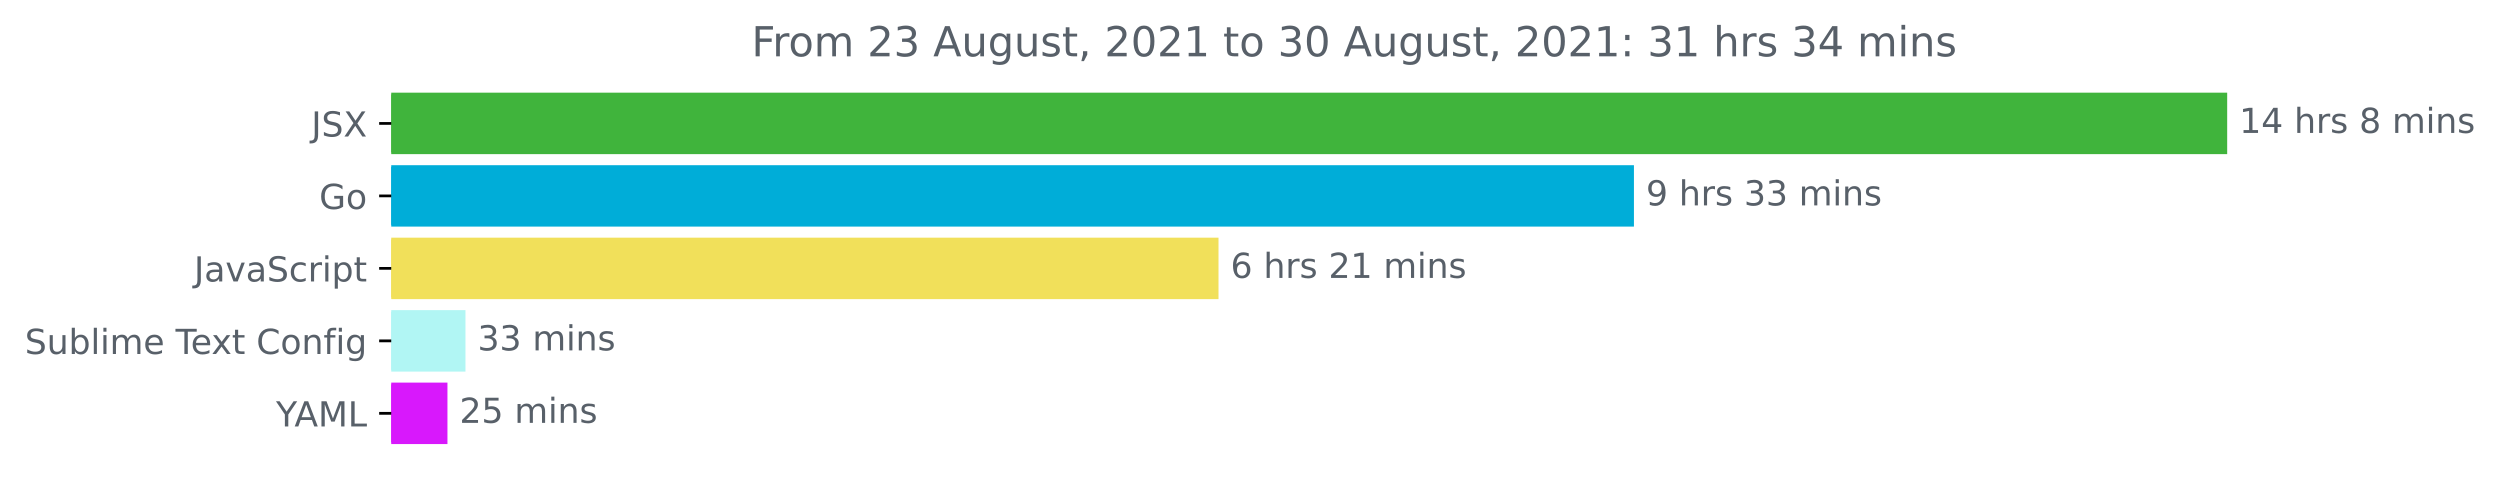
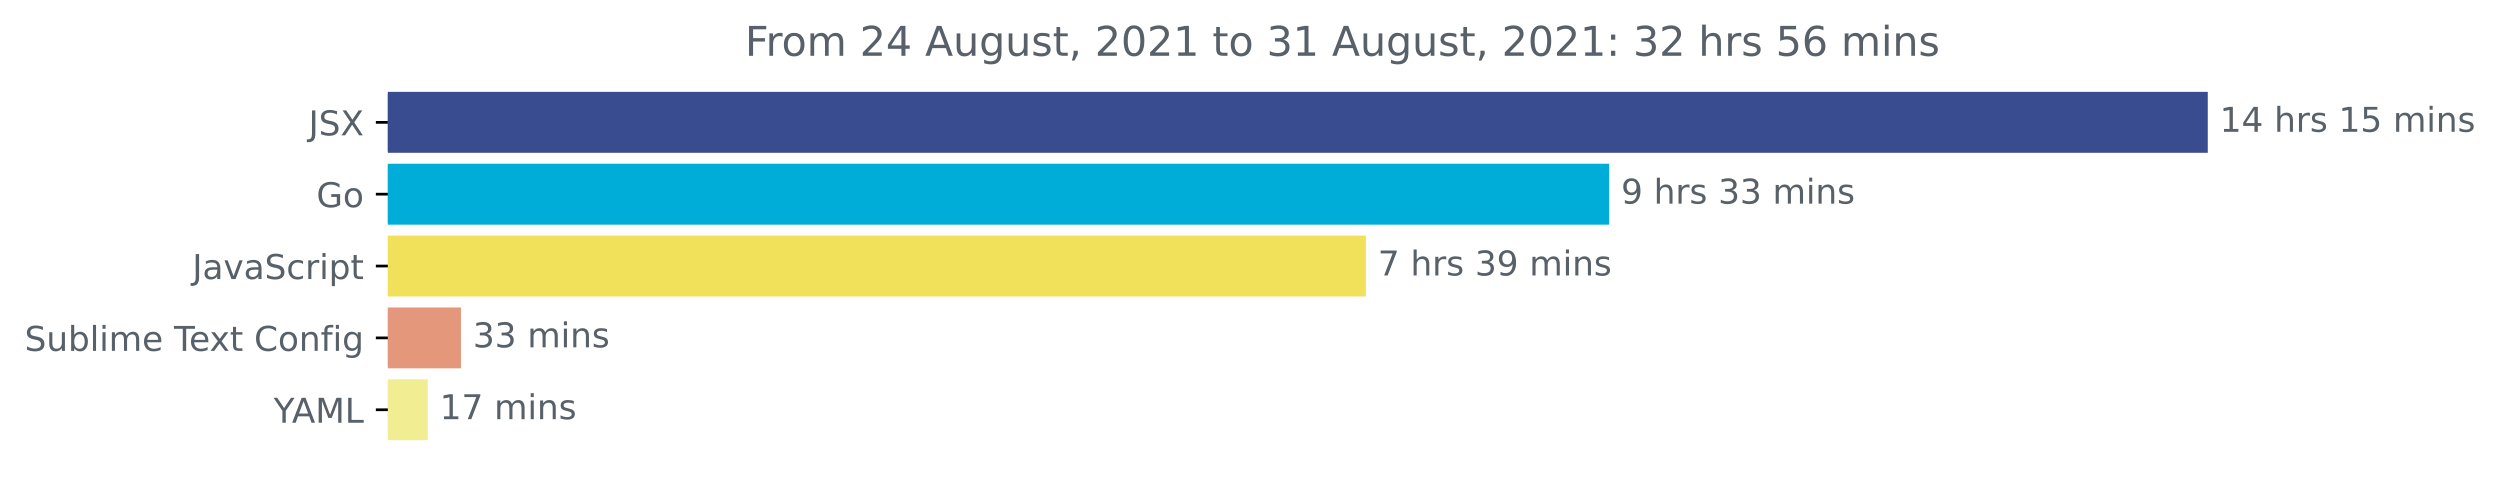
- <svg xmlns="http://www.w3.org/2000/svg" xmlns:xlink="http://www.w3.org/1999/xlink" height="140.398pt" version="1.1" viewBox="0 0 724.325 140.398" width="724.325pt">
+ <svg xmlns="http://www.w3.org/2000/svg" xmlns:xlink="http://www.w3.org/1999/xlink" height="140.398pt" version="1.1" viewBox="0 0 730.688 140.398" width="730.688pt">
  <defs>
    <style type="text/css">*{stroke-linecap:butt;stroke-linejoin:round;}</style>
  </defs>
  <g id="figure_1">
    <g id="patch_1">
-       <path d="M 0 140.398  L 724.325 140.398  L 724.325 0  L 0 0  z " style="fill:none;" />
+       <path d="M 0 140.398  L 730.688 140.398  L 730.688 0  L 0 0  z " style="fill:none;" />
    </g>
    <g id="axes_1">
      <g id="patch_2">
-         <path clip-path="url(#p5d006a7d86)" d="M 113.352 27.358  L 644.78 27.358  L 644.78 44.158  L 113.352 44.158  z " style="fill:#40b43c;stroke:#40b43c;stroke-linejoin:miter;" />
+         <path clip-path="url(#p8e523fb257)" d="M 113.352 27.358  L 644.78 27.358  L 644.78 44.158  L 113.352 44.158  z " style="fill:#384c8f;stroke:#384c8f;stroke-linejoin:miter;" />
      </g>
      <g id="patch_3">
-         <path clip-path="url(#p5d006a7d86)" d="M 113.352 48.358  L 472.9 48.358  L 472.9 65.158  L 113.352 65.158  z " style="fill:#00add8;stroke:#00add8;stroke-linejoin:miter;" />
+         <path clip-path="url(#p8e523fb257)" d="M 113.352 48.358  L 469.807 48.358  L 469.807 65.158  L 113.352 65.158  z " style="fill:#00add8;stroke:#00add8;stroke-linejoin:miter;" />
      </g>
      <g id="patch_4">
-         <path clip-path="url(#p5d006a7d86)" d="M 113.352 69.358  L 352.536 69.358  L 352.536 86.158  L 113.352 86.158  z " style="fill:#f1e05a;stroke:#f1e05a;stroke-linejoin:miter;" />
+         <path clip-path="url(#p8e523fb257)" d="M 113.352 69.358  L 398.712 69.358  L 398.712 86.158  L 113.352 86.158  z " style="fill:#f1e05a;stroke:#f1e05a;stroke-linejoin:miter;" />
      </g>
      <g id="patch_5">
-         <path clip-path="url(#p5d006a7d86)" d="M 113.352 90.358  L 134.362 90.358  L 134.362 107.158  L 113.352 107.158  z " style="fill:#b1f6f4;stroke:#b1f6f4;stroke-linejoin:miter;" />
+         <path clip-path="url(#p8e523fb257)" d="M 113.352 90.358  L 134.226 90.358  L 134.226 107.158  L 113.352 107.158  z " style="fill:#e5977c;stroke:#e5977c;stroke-linejoin:miter;" />
      </g>
      <g id="patch_6">
-         <path clip-path="url(#p5d006a7d86)" d="M 113.352 111.358  L 129.139 111.358  L 129.139 128.158  L 113.352 128.158  z " style="fill:#d818fc;stroke:#d818fc;stroke-linejoin:miter;" />
+         <path clip-path="url(#p8e523fb257)" d="M 113.352 111.358  L 124.525 111.358  L 124.525 128.158  L 113.352 128.158  z " style="fill:#f0ed93;stroke:#f0ed93;stroke-linejoin:miter;" />
      </g>
      <g id="matplotlib.axis_1" />
      <g id="matplotlib.axis_2">
        <g id="ytick_1">
          <g id="line2d_1">
            <defs>
-               <path d="M 0 0  L -3.5 0  " id="m72a77bd245" style="stroke:#000000;stroke-width:0.8;" />
+               <path d="M 0 0  L -3.5 0  " id="mf0fd6a24b9" style="stroke:#000000;stroke-width:0.8;" />
            </defs>
            <g>
-               <use style="stroke:#000000;stroke-width:0.8;" x="113.352" xlink:href="#m72a77bd245" y="35.758" />
+               <use style="stroke:#000000;stroke-width:0.8;" x="113.352" xlink:href="#mf0fd6a24b9" y="35.758" />
            </g>
          </g>
          <g id="text_1">
            <g style="fill:#586069;" transform="translate(90.20312 39.55734)scale(0.1 -0.1)">
              <defs>
                <path d="M 628 4666  L 1259 4666  L 1259 325  Q 1259 -519 939 -900  Q 619 -1281 -91 -1281  L -331 -1281  L -331 -750  L -134 -750  Q 284 -750 456 -515  Q 628 -281 628 325  L 628 4666  z " id="DejaVuSans-4a" transform="scale(0.015625)" />
                <path d="M 3425 4513  L 3425 3897  Q 3066 4069 2747 4153  Q 2428 4238 2131 4238  Q 1616 4238 1336 4038  Q 1056 3838 1056 3469  Q 1056 3159 1242 3001  Q 1428 2844 1947 2747  L 2328 2669  Q 3034 2534 3370 2195  Q 3706 1856 3706 1288  Q 3706 609 3251 259  Q 2797 -91 1919 -91  Q 1588 -91 1214 -16  Q 841 59 441 206  L 441 856  Q 825 641 1194 531  Q 1563 422 1919 422  Q 2459 422 2753 634  Q 3047 847 3047 1241  Q 3047 1584 2836 1778  Q 2625 1972 2144 2069  L 1759 2144  Q 1053 2284 737 2584  Q 422 2884 422 3419  Q 422 4038 858 4394  Q 1294 4750 2059 4750  Q 2388 4750 2728 4690  Q 3069 4631 3425 4513  z " id="DejaVuSans-53" transform="scale(0.015625)" />
                <path d="M 403 4666  L 1081 4666  L 2241 2931  L 3406 4666  L 4084 4666  L 2584 2425  L 4184 0  L 3506 0  L 2194 1984  L 872 0  L 191 0  L 1856 2491  L 403 4666  z " id="DejaVuSans-58" transform="scale(0.015625)" />
              </defs>
              <use xlink:href="#DejaVuSans-4a" />
              <use x="29.492" xlink:href="#DejaVuSans-53" />
              <use x="92.969" xlink:href="#DejaVuSans-58" />
            </g>
          </g>
        </g>
        <g id="ytick_2">
          <g id="line2d_2">
            <g>
-               <use style="stroke:#000000;stroke-width:0.8;" x="113.352" xlink:href="#m72a77bd245" y="56.758" />
+               <use style="stroke:#000000;stroke-width:0.8;" x="113.352" xlink:href="#mf0fd6a24b9" y="56.758" />
            </g>
          </g>
          <g id="text_2">
            <g style="fill:#586069;" transform="translate(92.48438 60.55734)scale(0.1 -0.1)">
              <defs>
                <path d="M 3809 666  L 3809 1919  L 2778 1919  L 2778 2438  L 4434 2438  L 4434 434  Q 4069 175 3628 42  Q 3188 -91 2688 -91  Q 1594 -91 976 548  Q 359 1188 359 2328  Q 359 3472 976 4111  Q 1594 4750 2688 4750  Q 3144 4750 3555 4637  Q 3966 4525 4313 4306  L 4313 3634  Q 3963 3931 3569 4081  Q 3175 4231 2741 4231  Q 1884 4231 1454 3753  Q 1025 3275 1025 2328  Q 1025 1384 1454 906  Q 1884 428 2741 428  Q 3075 428 3337 486  Q 3600 544 3809 666  z " id="DejaVuSans-47" transform="scale(0.015625)" />
                <path d="M 1959 3097  Q 1497 3097 1228 2736  Q 959 2375 959 1747  Q 959 1119 1226 758  Q 1494 397 1959 397  Q 2419 397 2687 759  Q 2956 1122 2956 1747  Q 2956 2369 2687 2733  Q 2419 3097 1959 3097  z M 1959 3584  Q 2709 3584 3137 3096  Q 3566 2609 3566 1747  Q 3566 888 3137 398  Q 2709 -91 1959 -91  Q 1206 -91 779 398  Q 353 888 353 1747  Q 353 2609 779 3096  Q 1206 3584 1959 3584  z " id="DejaVuSans-6f" transform="scale(0.015625)" />
              </defs>
              <use xlink:href="#DejaVuSans-47" />
              <use x="77.49" xlink:href="#DejaVuSans-6f" />
            </g>
          </g>
        </g>
        <g id="ytick_3">
          <g id="line2d_3">
            <g>
-               <use style="stroke:#000000;stroke-width:0.8;" x="113.352" xlink:href="#m72a77bd245" y="77.758" />
+               <use style="stroke:#000000;stroke-width:0.8;" x="113.352" xlink:href="#mf0fd6a24b9" y="77.758" />
            </g>
          </g>
          <g id="text_3">
            <g style="fill:#586069;" transform="translate(56.22187 81.55734)scale(0.1 -0.1)">
              <defs>
                <path d="M 2194 1759  Q 1497 1759 1228 1600  Q 959 1441 959 1056  Q 959 750 1161 570  Q 1363 391 1709 391  Q 2188 391 2477 730  Q 2766 1069 2766 1631  L 2766 1759  L 2194 1759  z M 3341 1997  L 3341 0  L 2766 0  L 2766 531  Q 2569 213 2275 61  Q 1981 -91 1556 -91  Q 1019 -91 701 211  Q 384 513 384 1019  Q 384 1609 779 1909  Q 1175 2209 1959 2209  L 2766 2209  L 2766 2266  Q 2766 2663 2505 2880  Q 2244 3097 1772 3097  Q 1472 3097 1187 3025  Q 903 2953 641 2809  L 641 3341  Q 956 3463 1253 3523  Q 1550 3584 1831 3584  Q 2591 3584 2966 3190  Q 3341 2797 3341 1997  z " id="DejaVuSans-61" transform="scale(0.015625)" />
                <path d="M 191 3500  L 800 3500  L 1894 563  L 2988 3500  L 3597 3500  L 2284 0  L 1503 0  L 191 3500  z " id="DejaVuSans-76" transform="scale(0.015625)" />
                <path d="M 3122 3366  L 3122 2828  Q 2878 2963 2633 3030  Q 2388 3097 2138 3097  Q 1578 3097 1268 2742  Q 959 2388 959 1747  Q 959 1106 1268 751  Q 1578 397 2138 397  Q 2388 397 2633 464  Q 2878 531 3122 666  L 3122 134  Q 2881 22 2623 -34  Q 2366 -91 2075 -91  Q 1284 -91 818 406  Q 353 903 353 1747  Q 353 2603 823 3093  Q 1294 3584 2113 3584  Q 2378 3584 2631 3529  Q 2884 3475 3122 3366  z " id="DejaVuSans-63" transform="scale(0.015625)" />
                <path d="M 2631 2963  Q 2534 3019 2420 3045  Q 2306 3072 2169 3072  Q 1681 3072 1420 2755  Q 1159 2438 1159 1844  L 1159 0  L 581 0  L 581 3500  L 1159 3500  L 1159 2956  Q 1341 3275 1631 3429  Q 1922 3584 2338 3584  Q 2397 3584 2469 3576  Q 2541 3569 2628 3553  L 2631 2963  z " id="DejaVuSans-72" transform="scale(0.015625)" />
                <path d="M 603 3500  L 1178 3500  L 1178 0  L 603 0  L 603 3500  z M 603 4863  L 1178 4863  L 1178 4134  L 603 4134  L 603 4863  z " id="DejaVuSans-69" transform="scale(0.015625)" />
                <path d="M 1159 525  L 1159 -1331  L 581 -1331  L 581 3500  L 1159 3500  L 1159 2969  Q 1341 3281 1617 3432  Q 1894 3584 2278 3584  Q 2916 3584 3314 3078  Q 3713 2572 3713 1747  Q 3713 922 3314 415  Q 2916 -91 2278 -91  Q 1894 -91 1617 61  Q 1341 213 1159 525  z M 3116 1747  Q 3116 2381 2855 2742  Q 2594 3103 2138 3103  Q 1681 3103 1420 2742  Q 1159 2381 1159 1747  Q 1159 1113 1420 752  Q 1681 391 2138 391  Q 2594 391 2855 752  Q 3116 1113 3116 1747  z " id="DejaVuSans-70" transform="scale(0.015625)" />
                <path d="M 1172 4494  L 1172 3500  L 2356 3500  L 2356 3053  L 1172 3053  L 1172 1153  Q 1172 725 1289 603  Q 1406 481 1766 481  L 2356 481  L 2356 0  L 1766 0  Q 1100 0 847 248  Q 594 497 594 1153  L 594 3053  L 172 3053  L 172 3500  L 594 3500  L 594 4494  L 1172 4494  z " id="DejaVuSans-74" transform="scale(0.015625)" />
              </defs>
              <use xlink:href="#DejaVuSans-4a" />
              <use x="29.492" xlink:href="#DejaVuSans-61" />
              <use x="90.771" xlink:href="#DejaVuSans-76" />
              <use x="149.951" xlink:href="#DejaVuSans-61" />
              <use x="211.23" xlink:href="#DejaVuSans-53" />
              <use x="274.707" xlink:href="#DejaVuSans-63" />
              <use x="329.688" xlink:href="#DejaVuSans-72" />
              <use x="370.801" xlink:href="#DejaVuSans-69" />
              <use x="398.584" xlink:href="#DejaVuSans-70" />
              <use x="462.061" xlink:href="#DejaVuSans-74" />
            </g>
          </g>
        </g>
        <g id="ytick_4">
          <g id="line2d_4">
            <g>
-               <use style="stroke:#000000;stroke-width:0.8;" x="113.352" xlink:href="#m72a77bd245" y="98.758" />
+               <use style="stroke:#000000;stroke-width:0.8;" x="113.352" xlink:href="#mf0fd6a24b9" y="98.758" />
            </g>
          </g>
          <g id="text_4">
            <g style="fill:#586069;" transform="translate(7.2 102.5573)scale(0.1 -0.1)">
              <defs>
                <path d="M 544 1381  L 544 3500  L 1119 3500  L 1119 1403  Q 1119 906 1312 657  Q 1506 409 1894 409  Q 2359 409 2629 706  Q 2900 1003 2900 1516  L 2900 3500  L 3475 3500  L 3475 0  L 2900 0  L 2900 538  Q 2691 219 2414 64  Q 2138 -91 1772 -91  Q 1169 -91 856 284  Q 544 659 544 1381  z M 1991 3584  L 1991 3584  z " id="DejaVuSans-75" transform="scale(0.015625)" />
                <path d="M 3116 1747  Q 3116 2381 2855 2742  Q 2594 3103 2138 3103  Q 1681 3103 1420 2742  Q 1159 2381 1159 1747  Q 1159 1113 1420 752  Q 1681 391 2138 391  Q 2594 391 2855 752  Q 3116 1113 3116 1747  z M 1159 2969  Q 1341 3281 1617 3432  Q 1894 3584 2278 3584  Q 2916 3584 3314 3078  Q 3713 2572 3713 1747  Q 3713 922 3314 415  Q 2916 -91 2278 -91  Q 1894 -91 1617 61  Q 1341 213 1159 525  L 1159 0  L 581 0  L 581 4863  L 1159 4863  L 1159 2969  z " id="DejaVuSans-62" transform="scale(0.015625)" />
                <path d="M 603 4863  L 1178 4863  L 1178 0  L 603 0  L 603 4863  z " id="DejaVuSans-6c" transform="scale(0.015625)" />
                <path d="M 3328 2828  Q 3544 3216 3844 3400  Q 4144 3584 4550 3584  Q 5097 3584 5394 3201  Q 5691 2819 5691 2113  L 5691 0  L 5113 0  L 5113 2094  Q 5113 2597 4934 2840  Q 4756 3084 4391 3084  Q 3944 3084 3684 2787  Q 3425 2491 3425 1978  L 3425 0  L 2847 0  L 2847 2094  Q 2847 2600 2669 2842  Q 2491 3084 2119 3084  Q 1678 3084 1418 2786  Q 1159 2488 1159 1978  L 1159 0  L 581 0  L 581 3500  L 1159 3500  L 1159 2956  Q 1356 3278 1631 3431  Q 1906 3584 2284 3584  Q 2666 3584 2933 3390  Q 3200 3197 3328 2828  z " id="DejaVuSans-6d" transform="scale(0.015625)" />
                <path d="M 3597 1894  L 3597 1613  L 953 1613  Q 991 1019 1311 708  Q 1631 397 2203 397  Q 2534 397 2845 478  Q 3156 559 3463 722  L 3463 178  Q 3153 47 2828 -22  Q 2503 -91 2169 -91  Q 1331 -91 842 396  Q 353 884 353 1716  Q 353 2575 817 3079  Q 1281 3584 2069 3584  Q 2775 3584 3186 3129  Q 3597 2675 3597 1894  z M 3022 2063  Q 3016 2534 2758 2815  Q 2500 3097 2075 3097  Q 1594 3097 1305 2825  Q 1016 2553 972 2059  L 3022 2063  z " id="DejaVuSans-65" transform="scale(0.015625)" />
                <path id="DejaVuSans-20" transform="scale(0.015625)" />
                <path d="M -19 4666  L 3928 4666  L 3928 4134  L 2272 4134  L 2272 0  L 1638 0  L 1638 4134  L -19 4134  L -19 4666  z " id="DejaVuSans-54" transform="scale(0.015625)" />
                <path d="M 3513 3500  L 2247 1797  L 3578 0  L 2900 0  L 1881 1375  L 863 0  L 184 0  L 1544 1831  L 300 3500  L 978 3500  L 1906 2253  L 2834 3500  L 3513 3500  z " id="DejaVuSans-78" transform="scale(0.015625)" />
                <path d="M 4122 4306  L 4122 3641  Q 3803 3938 3442 4084  Q 3081 4231 2675 4231  Q 1875 4231 1450 3742  Q 1025 3253 1025 2328  Q 1025 1406 1450 917  Q 1875 428 2675 428  Q 3081 428 3442 575  Q 3803 722 4122 1019  L 4122 359  Q 3791 134 3420 21  Q 3050 -91 2638 -91  Q 1578 -91 968 557  Q 359 1206 359 2328  Q 359 3453 968 4101  Q 1578 4750 2638 4750  Q 3056 4750 3426 4639  Q 3797 4528 4122 4306  z " id="DejaVuSans-43" transform="scale(0.015625)" />
                <path d="M 3513 2113  L 3513 0  L 2938 0  L 2938 2094  Q 2938 2591 2744 2837  Q 2550 3084 2163 3084  Q 1697 3084 1428 2787  Q 1159 2491 1159 1978  L 1159 0  L 581 0  L 581 3500  L 1159 3500  L 1159 2956  Q 1366 3272 1645 3428  Q 1925 3584 2291 3584  Q 2894 3584 3203 3211  Q 3513 2838 3513 2113  z " id="DejaVuSans-6e" transform="scale(0.015625)" />
                <path d="M 2375 4863  L 2375 4384  L 1825 4384  Q 1516 4384 1395 4259  Q 1275 4134 1275 3809  L 1275 3500  L 2222 3500  L 2222 3053  L 1275 3053  L 1275 0  L 697 0  L 697 3053  L 147 3053  L 147 3500  L 697 3500  L 697 3744  Q 697 4328 969 4595  Q 1241 4863 1831 4863  L 2375 4863  z " id="DejaVuSans-66" transform="scale(0.015625)" />
                <path d="M 2906 1791  Q 2906 2416 2648 2759  Q 2391 3103 1925 3103  Q 1463 3103 1205 2759  Q 947 2416 947 1791  Q 947 1169 1205 825  Q 1463 481 1925 481  Q 2391 481 2648 825  Q 2906 1169 2906 1791  z M 3481 434  Q 3481 -459 3084 -895  Q 2688 -1331 1869 -1331  Q 1566 -1331 1297 -1286  Q 1028 -1241 775 -1147  L 775 -588  Q 1028 -725 1275 -790  Q 1522 -856 1778 -856  Q 2344 -856 2625 -561  Q 2906 -266 2906 331  L 2906 616  Q 2728 306 2450 153  Q 2172 0 1784 0  Q 1141 0 747 490  Q 353 981 353 1791  Q 353 2603 747 3093  Q 1141 3584 1784 3584  Q 2172 3584 2450 3431  Q 2728 3278 2906 2969  L 2906 3500  L 3481 3500  L 3481 434  z " id="DejaVuSans-67" transform="scale(0.015625)" />
              </defs>
              <use xlink:href="#DejaVuSans-53" />
              <use x="63.477" xlink:href="#DejaVuSans-75" />
              <use x="126.855" xlink:href="#DejaVuSans-62" />
              <use x="190.332" xlink:href="#DejaVuSans-6c" />
              <use x="218.115" xlink:href="#DejaVuSans-69" />
              <use x="245.898" xlink:href="#DejaVuSans-6d" />
              <use x="343.311" xlink:href="#DejaVuSans-65" />
              <use x="404.834" xlink:href="#DejaVuSans-20" />
              <use x="436.621" xlink:href="#DejaVuSans-54" />
              <use x="480.705" xlink:href="#DejaVuSans-65" />
              <use x="540.479" xlink:href="#DejaVuSans-78" />
              <use x="599.658" xlink:href="#DejaVuSans-74" />
              <use x="638.867" xlink:href="#DejaVuSans-20" />
              <use x="670.654" xlink:href="#DejaVuSans-43" />
              <use x="740.479" xlink:href="#DejaVuSans-6f" />
              <use x="801.66" xlink:href="#DejaVuSans-6e" />
              <use x="865.039" xlink:href="#DejaVuSans-66" />
              <use x="900.244" xlink:href="#DejaVuSans-69" />
              <use x="928.027" xlink:href="#DejaVuSans-67" />
            </g>
          </g>
        </g>
        <g id="ytick_5">
          <g id="line2d_5">
            <g>
-               <use style="stroke:#000000;stroke-width:0.8;" x="113.352" xlink:href="#m72a77bd245" y="119.758" />
+               <use style="stroke:#000000;stroke-width:0.8;" x="113.352" xlink:href="#mf0fd6a24b9" y="119.758" />
            </g>
          </g>
          <g id="text_5">
            <g style="fill:#586069;" transform="translate(79.97813 123.5573)scale(0.1 -0.1)">
              <defs>
                <path d="M -13 4666  L 666 4666  L 1959 2747  L 3244 4666  L 3922 4666  L 2272 2222  L 2272 0  L 1638 0  L 1638 2222  L -13 4666  z " id="DejaVuSans-59" transform="scale(0.015625)" />
                <path d="M 2188 4044  L 1331 1722  L 3047 1722  L 2188 4044  z M 1831 4666  L 2547 4666  L 4325 0  L 3669 0  L 3244 1197  L 1141 1197  L 716 0  L 50 0  L 1831 4666  z " id="DejaVuSans-41" transform="scale(0.015625)" />
                <path d="M 628 4666  L 1569 4666  L 2759 1491  L 3956 4666  L 4897 4666  L 4897 0  L 4281 0  L 4281 4097  L 3078 897  L 2444 897  L 1241 4097  L 1241 0  L 628 0  L 628 4666  z " id="DejaVuSans-4d" transform="scale(0.015625)" />
                <path d="M 628 4666  L 1259 4666  L 1259 531  L 3531 531  L 3531 0  L 628 0  L 628 4666  z " id="DejaVuSans-4c" transform="scale(0.015625)" />
              </defs>
              <use xlink:href="#DejaVuSans-59" />
              <use x="53.334" xlink:href="#DejaVuSans-41" />
              <use x="121.742" xlink:href="#DejaVuSans-4d" />
              <use x="208.021" xlink:href="#DejaVuSans-4c" />
            </g>
          </g>
        </g>
      </g>
      <g id="text_6">
        <g style="fill:#586069;" transform="translate(648.7801 38.5175)scale(0.1 -0.1)">
          <defs>
            <path d="M 794 531  L 1825 531  L 1825 4091  L 703 3866  L 703 4441  L 1819 4666  L 2450 4666  L 2450 531  L 3481 531  L 3481 0  L 794 0  L 794 531  z " id="DejaVuSans-31" transform="scale(0.015625)" />
            <path d="M 2419 4116  L 825 1625  L 2419 1625  L 2419 4116  z M 2253 4666  L 3047 4666  L 3047 1625  L 3713 1625  L 3713 1100  L 3047 1100  L 3047 0  L 2419 0  L 2419 1100  L 313 1100  L 313 1709  L 2253 4666  z " id="DejaVuSans-34" transform="scale(0.015625)" />
            <path d="M 3513 2113  L 3513 0  L 2938 0  L 2938 2094  Q 2938 2591 2744 2837  Q 2550 3084 2163 3084  Q 1697 3084 1428 2787  Q 1159 2491 1159 1978  L 1159 0  L 581 0  L 581 4863  L 1159 4863  L 1159 2956  Q 1366 3272 1645 3428  Q 1925 3584 2291 3584  Q 2894 3584 3203 3211  Q 3513 2838 3513 2113  z " id="DejaVuSans-68" transform="scale(0.015625)" />
            <path d="M 2834 3397  L 2834 2853  Q 2591 2978 2328 3040  Q 2066 3103 1784 3103  Q 1356 3103 1142 2972  Q 928 2841 928 2578  Q 928 2378 1081 2264  Q 1234 2150 1697 2047  L 1894 2003  Q 2506 1872 2764 1633  Q 3022 1394 3022 966  Q 3022 478 2636 193  Q 2250 -91 1575 -91  Q 1294 -91 989 -36  Q 684 19 347 128  L 347 722  Q 666 556 975 473  Q 1284 391 1588 391  Q 1994 391 2212 530  Q 2431 669 2431 922  Q 2431 1156 2273 1281  Q 2116 1406 1581 1522  L 1381 1569  Q 847 1681 609 1914  Q 372 2147 372 2553  Q 372 3047 722 3315  Q 1072 3584 1716 3584  Q 2034 3584 2315 3537  Q 2597 3491 2834 3397  z " id="DejaVuSans-73" transform="scale(0.015625)" />
-             <path d="M 2034 2216  Q 1584 2216 1326 1975  Q 1069 1734 1069 1313  Q 1069 891 1326 650  Q 1584 409 2034 409  Q 2484 409 2743 651  Q 3003 894 3003 1313  Q 3003 1734 2745 1975  Q 2488 2216 2034 2216  z M 1403 2484  Q 997 2584 770 2862  Q 544 3141 544 3541  Q 544 4100 942 4425  Q 1341 4750 2034 4750  Q 2731 4750 3128 4425  Q 3525 4100 3525 3541  Q 3525 3141 3298 2862  Q 3072 2584 2669 2484  Q 3125 2378 3379 2068  Q 3634 1759 3634 1313  Q 3634 634 3220 271  Q 2806 -91 2034 -91  Q 1263 -91 848 271  Q 434 634 434 1313  Q 434 1759 690 2068  Q 947 2378 1403 2484  z M 1172 3481  Q 1172 3119 1398 2916  Q 1625 2713 2034 2713  Q 2441 2713 2670 2916  Q 2900 3119 2900 3481  Q 2900 3844 2670 4047  Q 2441 4250 2034 4250  Q 1625 4250 1398 4047  Q 1172 3844 1172 3481  z " id="DejaVuSans-38" transform="scale(0.015625)" />
+             <path d="M 691 4666  L 3169 4666  L 3169 4134  L 1269 4134  L 1269 2991  Q 1406 3038 1543 3061  Q 1681 3084 1819 3084  Q 2600 3084 3056 2656  Q 3513 2228 3513 1497  Q 3513 744 3044 326  Q 2575 -91 1722 -91  Q 1428 -91 1123 -41  Q 819 9 494 109  L 494 744  Q 775 591 1075 516  Q 1375 441 1709 441  Q 2250 441 2565 725  Q 2881 1009 2881 1497  Q 2881 1984 2565 2268  Q 2250 2553 1709 2553  Q 1456 2553 1204 2497  Q 953 2441 691 2322  L 691 4666  z " id="DejaVuSans-35" transform="scale(0.015625)" />
          </defs>
          <use xlink:href="#DejaVuSans-31" />
          <use x="63.623" xlink:href="#DejaVuSans-34" />
          <use x="127.246" xlink:href="#DejaVuSans-20" />
          <use x="159.033" xlink:href="#DejaVuSans-68" />
          <use x="222.412" xlink:href="#DejaVuSans-72" />
          <use x="263.525" xlink:href="#DejaVuSans-73" />
          <use x="315.625" xlink:href="#DejaVuSans-20" />
-           <use x="347.412" xlink:href="#DejaVuSans-38" />
-           <use x="411.035" xlink:href="#DejaVuSans-20" />
-           <use x="442.822" xlink:href="#DejaVuSans-6d" />
-           <use x="540.234" xlink:href="#DejaVuSans-69" />
-           <use x="568.018" xlink:href="#DejaVuSans-6e" />
-           <use x="631.396" xlink:href="#DejaVuSans-73" />
+           <use x="347.412" xlink:href="#DejaVuSans-31" />
+           <use x="411.035" xlink:href="#DejaVuSans-35" />
+           <use x="474.658" xlink:href="#DejaVuSans-20" />
+           <use x="506.445" xlink:href="#DejaVuSans-6d" />
+           <use x="603.857" xlink:href="#DejaVuSans-69" />
+           <use x="631.641" xlink:href="#DejaVuSans-6e" />
+           <use x="695.02" xlink:href="#DejaVuSans-73" />
        </g>
      </g>
      <g id="text_7">
-         <g style="fill:#586069;" transform="translate(476.8997 59.5175)scale(0.1 -0.1)">
+         <g style="fill:#586069;" transform="translate(473.8065 59.5175)scale(0.1 -0.1)">
          <defs>
            <path d="M 703 97  L 703 672  Q 941 559 1184 500  Q 1428 441 1663 441  Q 2288 441 2617 861  Q 2947 1281 2994 2138  Q 2813 1869 2534 1725  Q 2256 1581 1919 1581  Q 1219 1581 811 2004  Q 403 2428 403 3163  Q 403 3881 828 4315  Q 1253 4750 1959 4750  Q 2769 4750 3195 4129  Q 3622 3509 3622 2328  Q 3622 1225 3098 567  Q 2575 -91 1691 -91  Q 1453 -91 1209 -44  Q 966 3 703 97  z M 1959 2075  Q 2384 2075 2632 2365  Q 2881 2656 2881 3163  Q 2881 3666 2632 3958  Q 2384 4250 1959 4250  Q 1534 4250 1286 3958  Q 1038 3666 1038 3163  Q 1038 2656 1286 2365  Q 1534 2075 1959 2075  z " id="DejaVuSans-39" transform="scale(0.015625)" />
            <path d="M 2597 2516  Q 3050 2419 3304 2112  Q 3559 1806 3559 1356  Q 3559 666 3084 287  Q 2609 -91 1734 -91  Q 1441 -91 1130 -33  Q 819 25 488 141  L 488 750  Q 750 597 1062 519  Q 1375 441 1716 441  Q 2309 441 2620 675  Q 2931 909 2931 1356  Q 2931 1769 2642 2001  Q 2353 2234 1838 2234  L 1294 2234  L 1294 2753  L 1863 2753  Q 2328 2753 2575 2939  Q 2822 3125 2822 3475  Q 2822 3834 2567 4026  Q 2313 4219 1838 4219  Q 1578 4219 1281 4162  Q 984 4106 628 3988  L 628 4550  Q 988 4650 1302 4700  Q 1616 4750 1894 4750  Q 2613 4750 3031 4423  Q 3450 4097 3450 3541  Q 3450 3153 3228 2886  Q 3006 2619 2597 2516  z " id="DejaVuSans-33" transform="scale(0.015625)" />
          </defs>
          <use xlink:href="#DejaVuSans-39" />
          <use x="63.623" xlink:href="#DejaVuSans-20" />
          <use x="95.41" xlink:href="#DejaVuSans-68" />
          <use x="158.789" xlink:href="#DejaVuSans-72" />
          <use x="199.902" xlink:href="#DejaVuSans-73" />
          <use x="252.002" xlink:href="#DejaVuSans-20" />
          <use x="283.789" xlink:href="#DejaVuSans-33" />
          <use x="347.412" xlink:href="#DejaVuSans-33" />
          <use x="411.035" xlink:href="#DejaVuSans-20" />
          <use x="442.822" xlink:href="#DejaVuSans-6d" />
          <use x="540.234" xlink:href="#DejaVuSans-69" />
          <use x="568.018" xlink:href="#DejaVuSans-6e" />
          <use x="631.396" xlink:href="#DejaVuSans-73" />
        </g>
      </g>
      <g id="text_8">
-         <g style="fill:#586069;" transform="translate(356.536 80.5175)scale(0.1 -0.1)">
+         <g style="fill:#586069;" transform="translate(402.712 80.5175)scale(0.1 -0.1)">
          <defs>
-             <path d="M 2113 2584  Q 1688 2584 1439 2293  Q 1191 2003 1191 1497  Q 1191 994 1439 701  Q 1688 409 2113 409  Q 2538 409 2786 701  Q 3034 994 3034 1497  Q 3034 2003 2786 2293  Q 2538 2584 2113 2584  z M 3366 4563  L 3366 3988  Q 3128 4100 2886 4159  Q 2644 4219 2406 4219  Q 1781 4219 1451 3797  Q 1122 3375 1075 2522  Q 1259 2794 1537 2939  Q 1816 3084 2150 3084  Q 2853 3084 3261 2657  Q 3669 2231 3669 1497  Q 3669 778 3244 343  Q 2819 -91 2113 -91  Q 1303 -91 875 529  Q 447 1150 447 2328  Q 447 3434 972 4092  Q 1497 4750 2381 4750  Q 2619 4750 2861 4703  Q 3103 4656 3366 4563  z " id="DejaVuSans-36" transform="scale(0.015625)" />
-             <path d="M 1228 531  L 3431 531  L 3431 0  L 469 0  L 469 531  Q 828 903 1448 1529  Q 2069 2156 2228 2338  Q 2531 2678 2651 2914  Q 2772 3150 2772 3378  Q 2772 3750 2511 3984  Q 2250 4219 1831 4219  Q 1534 4219 1204 4116  Q 875 4013 500 3803  L 500 4441  Q 881 4594 1212 4672  Q 1544 4750 1819 4750  Q 2544 4750 2975 4387  Q 3406 4025 3406 3419  Q 3406 3131 3298 2873  Q 3191 2616 2906 2266  Q 2828 2175 2409 1742  Q 1991 1309 1228 531  z " id="DejaVuSans-32" transform="scale(0.015625)" />
+             <path d="M 525 4666  L 3525 4666  L 3525 4397  L 1831 0  L 1172 0  L 2766 4134  L 525 4134  L 525 4666  z " id="DejaVuSans-37" transform="scale(0.015625)" />
          </defs>
-           <use xlink:href="#DejaVuSans-36" />
+           <use xlink:href="#DejaVuSans-37" />
          <use x="63.623" xlink:href="#DejaVuSans-20" />
          <use x="95.41" xlink:href="#DejaVuSans-68" />
          <use x="158.789" xlink:href="#DejaVuSans-72" />
          <use x="199.902" xlink:href="#DejaVuSans-73" />
          <use x="252.002" xlink:href="#DejaVuSans-20" />
-           <use x="283.789" xlink:href="#DejaVuSans-32" />
-           <use x="347.412" xlink:href="#DejaVuSans-31" />
+           <use x="283.789" xlink:href="#DejaVuSans-33" />
+           <use x="347.412" xlink:href="#DejaVuSans-39" />
          <use x="411.035" xlink:href="#DejaVuSans-20" />
          <use x="442.822" xlink:href="#DejaVuSans-6d" />
          <use x="540.234" xlink:href="#DejaVuSans-69" />
          <use x="568.018" xlink:href="#DejaVuSans-6e" />
          <use x="631.396" xlink:href="#DejaVuSans-73" />
        </g>
      </g>
      <g id="text_9">
-         <g style="fill:#586069;" transform="translate(138.3618 101.5175)scale(0.1 -0.1)">
+         <g style="fill:#586069;" transform="translate(138.2256 101.5175)scale(0.1 -0.1)">
          <use xlink:href="#DejaVuSans-33" />
          <use x="63.623" xlink:href="#DejaVuSans-33" />
          <use x="127.246" xlink:href="#DejaVuSans-20" />
          <use x="159.033" xlink:href="#DejaVuSans-6d" />
          <use x="256.445" xlink:href="#DejaVuSans-69" />
          <use x="284.229" xlink:href="#DejaVuSans-6e" />
          <use x="347.607" xlink:href="#DejaVuSans-73" />
        </g>
      </g>
      <g id="text_10">
-         <g style="fill:#586069;" transform="translate(133.1389 122.5175)scale(0.1 -0.1)">
-           <defs>
-             <path d="M 691 4666  L 3169 4666  L 3169 4134  L 1269 4134  L 1269 2991  Q 1406 3038 1543 3061  Q 1681 3084 1819 3084  Q 2600 3084 3056 2656  Q 3513 2228 3513 1497  Q 3513 744 3044 326  Q 2575 -91 1722 -91  Q 1428 -91 1123 -41  Q 819 9 494 109  L 494 744  Q 775 591 1075 516  Q 1375 441 1709 441  Q 2250 441 2565 725  Q 2881 1009 2881 1497  Q 2881 1984 2565 2268  Q 2250 2553 1709 2553  Q 1456 2553 1204 2497  Q 953 2441 691 2322  L 691 4666  z " id="DejaVuSans-35" transform="scale(0.015625)" />
-           </defs>
-           <use xlink:href="#DejaVuSans-32" />
-           <use x="63.623" xlink:href="#DejaVuSans-35" />
+         <g style="fill:#586069;" transform="translate(128.5253 122.5175)scale(0.1 -0.1)">
+           <use xlink:href="#DejaVuSans-31" />
+           <use x="63.623" xlink:href="#DejaVuSans-37" />
          <use x="127.246" xlink:href="#DejaVuSans-20" />
          <use x="159.033" xlink:href="#DejaVuSans-6d" />
          <use x="256.445" xlink:href="#DejaVuSans-69" />
          <use x="284.229" xlink:href="#DejaVuSans-6e" />
          <use x="347.607" xlink:href="#DejaVuSans-73" />
        </g>
      </g>
      <g id="text_11">
        <g style="fill:#586069;" transform="translate(217.7478 16.31812)scale(0.12 -0.12)">
          <defs>
            <path d="M 628 4666  L 3309 4666  L 3309 4134  L 1259 4134  L 1259 2759  L 3109 2759  L 3109 2228  L 1259 2228  L 1259 0  L 628 0  L 628 4666  z " id="DejaVuSans-46" transform="scale(0.015625)" />
+             <path d="M 1228 531  L 3431 531  L 3431 0  L 469 0  L 469 531  Q 828 903 1448 1529  Q 2069 2156 2228 2338  Q 2531 2678 2651 2914  Q 2772 3150 2772 3378  Q 2772 3750 2511 3984  Q 2250 4219 1831 4219  Q 1534 4219 1204 4116  Q 875 4013 500 3803  L 500 4441  Q 881 4594 1212 4672  Q 1544 4750 1819 4750  Q 2544 4750 2975 4387  Q 3406 4025 3406 3419  Q 3406 3131 3298 2873  Q 3191 2616 2906 2266  Q 2828 2175 2409 1742  Q 1991 1309 1228 531  z " id="DejaVuSans-32" transform="scale(0.015625)" />
            <path d="M 750 794  L 1409 794  L 1409 256  L 897 -744  L 494 -744  L 750 256  L 750 794  z " id="DejaVuSans-2c" transform="scale(0.015625)" />
            <path d="M 2034 4250  Q 1547 4250 1301 3770  Q 1056 3291 1056 2328  Q 1056 1369 1301 889  Q 1547 409 2034 409  Q 2525 409 2770 889  Q 3016 1369 3016 2328  Q 3016 3291 2770 3770  Q 2525 4250 2034 4250  z M 2034 4750  Q 2819 4750 3233 4129  Q 3647 3509 3647 2328  Q 3647 1150 3233 529  Q 2819 -91 2034 -91  Q 1250 -91 836 529  Q 422 1150 422 2328  Q 422 3509 836 4129  Q 1250 4750 2034 4750  z " id="DejaVuSans-30" transform="scale(0.015625)" />
            <path d="M 750 794  L 1409 794  L 1409 0  L 750 0  L 750 794  z M 750 3309  L 1409 3309  L 1409 2516  L 750 2516  L 750 3309  z " id="DejaVuSans-3a" transform="scale(0.015625)" />
+             <path d="M 2113 2584  Q 1688 2584 1439 2293  Q 1191 2003 1191 1497  Q 1191 994 1439 701  Q 1688 409 2113 409  Q 2538 409 2786 701  Q 3034 994 3034 1497  Q 3034 2003 2786 2293  Q 2538 2584 2113 2584  z M 3366 4563  L 3366 3988  Q 3128 4100 2886 4159  Q 2644 4219 2406 4219  Q 1781 4219 1451 3797  Q 1122 3375 1075 2522  Q 1259 2794 1537 2939  Q 1816 3084 2150 3084  Q 2853 3084 3261 2657  Q 3669 2231 3669 1497  Q 3669 778 3244 343  Q 2819 -91 2113 -91  Q 1303 -91 875 529  Q 447 1150 447 2328  Q 447 3434 972 4092  Q 1497 4750 2381 4750  Q 2619 4750 2861 4703  Q 3103 4656 3366 4563  z " id="DejaVuSans-36" transform="scale(0.015625)" />
          </defs>
          <use xlink:href="#DejaVuSans-46" />
          <use x="50.27" xlink:href="#DejaVuSans-72" />
          <use x="89.133" xlink:href="#DejaVuSans-6f" />
          <use x="150.314" xlink:href="#DejaVuSans-6d" />
          <use x="247.727" xlink:href="#DejaVuSans-20" />
          <use x="279.514" xlink:href="#DejaVuSans-32" />
-           <use x="343.137" xlink:href="#DejaVuSans-33" />
+           <use x="343.137" xlink:href="#DejaVuSans-34" />
          <use x="406.76" xlink:href="#DejaVuSans-20" />
          <use x="438.547" xlink:href="#DejaVuSans-41" />
          <use x="506.955" xlink:href="#DejaVuSans-75" />
          <use x="570.334" xlink:href="#DejaVuSans-67" />
          <use x="633.811" xlink:href="#DejaVuSans-75" />
          <use x="697.189" xlink:href="#DejaVuSans-73" />
          <use x="749.289" xlink:href="#DejaVuSans-74" />
          <use x="788.498" xlink:href="#DejaVuSans-2c" />
          <use x="820.285" xlink:href="#DejaVuSans-20" />
          <use x="852.072" xlink:href="#DejaVuSans-32" />
          <use x="915.695" xlink:href="#DejaVuSans-30" />
          <use x="979.318" xlink:href="#DejaVuSans-32" />
          <use x="1042.941" xlink:href="#DejaVuSans-31" />
          <use x="1106.564" xlink:href="#DejaVuSans-20" />
          <use x="1138.352" xlink:href="#DejaVuSans-74" />
          <use x="1177.561" xlink:href="#DejaVuSans-6f" />
          <use x="1238.742" xlink:href="#DejaVuSans-20" />
          <use x="1270.529" xlink:href="#DejaVuSans-33" />
-           <use x="1334.152" xlink:href="#DejaVuSans-30" />
+           <use x="1334.152" xlink:href="#DejaVuSans-31" />
          <use x="1397.775" xlink:href="#DejaVuSans-20" />
          <use x="1429.562" xlink:href="#DejaVuSans-41" />
          <use x="1497.971" xlink:href="#DejaVuSans-75" />
          <use x="1561.35" xlink:href="#DejaVuSans-67" />
          <use x="1624.826" xlink:href="#DejaVuSans-75" />
          <use x="1688.205" xlink:href="#DejaVuSans-73" />
          <use x="1740.305" xlink:href="#DejaVuSans-74" />
          <use x="1779.514" xlink:href="#DejaVuSans-2c" />
          <use x="1811.301" xlink:href="#DejaVuSans-20" />
          <use x="1843.088" xlink:href="#DejaVuSans-32" />
          <use x="1906.711" xlink:href="#DejaVuSans-30" />
          <use x="1970.334" xlink:href="#DejaVuSans-32" />
          <use x="2033.957" xlink:href="#DejaVuSans-31" />
          <use x="2097.58" xlink:href="#DejaVuSans-3a" />
          <use x="2131.271" xlink:href="#DejaVuSans-20" />
          <use x="2163.059" xlink:href="#DejaVuSans-33" />
-           <use x="2226.682" xlink:href="#DejaVuSans-31" />
+           <use x="2226.682" xlink:href="#DejaVuSans-32" />
          <use x="2290.305" xlink:href="#DejaVuSans-20" />
          <use x="2322.092" xlink:href="#DejaVuSans-68" />
          <use x="2385.471" xlink:href="#DejaVuSans-72" />
          <use x="2426.584" xlink:href="#DejaVuSans-73" />
          <use x="2478.684" xlink:href="#DejaVuSans-20" />
-           <use x="2510.471" xlink:href="#DejaVuSans-33" />
-           <use x="2574.094" xlink:href="#DejaVuSans-34" />
+           <use x="2510.471" xlink:href="#DejaVuSans-35" />
+           <use x="2574.094" xlink:href="#DejaVuSans-36" />
          <use x="2637.717" xlink:href="#DejaVuSans-20" />
          <use x="2669.504" xlink:href="#DejaVuSans-6d" />
          <use x="2766.916" xlink:href="#DejaVuSans-69" />
          <use x="2794.699" xlink:href="#DejaVuSans-6e" />
          <use x="2858.078" xlink:href="#DejaVuSans-73" />
        </g>
      </g>
    </g>
  </g>
  <defs>
-     <clipPath id="p5d006a7d86">
+     <clipPath id="p8e523fb257">
      <rect height="110.88" width="558" x="113.352" y="22.318" />
    </clipPath>
  </defs>
</svg>
